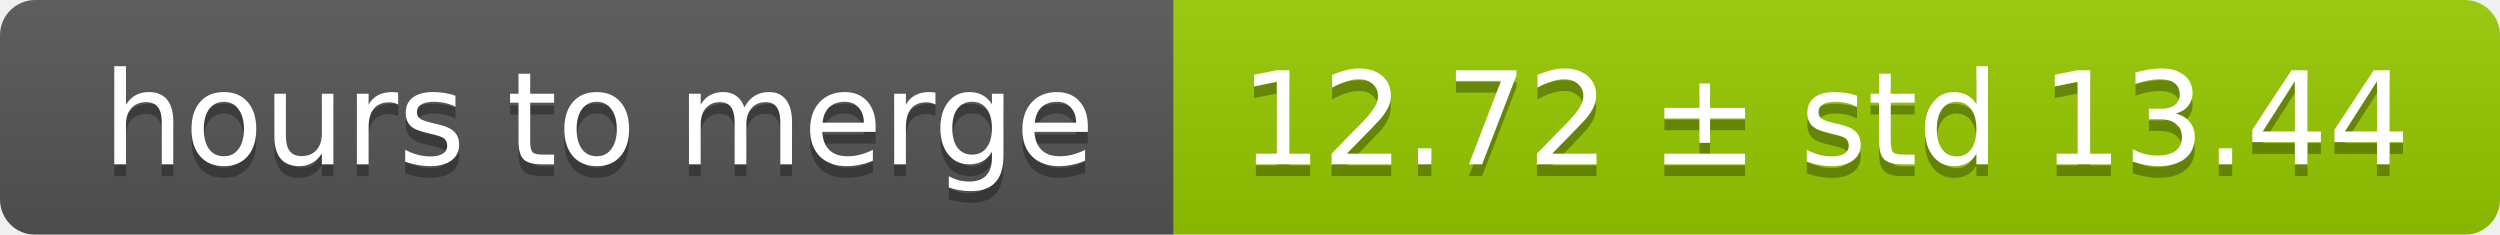
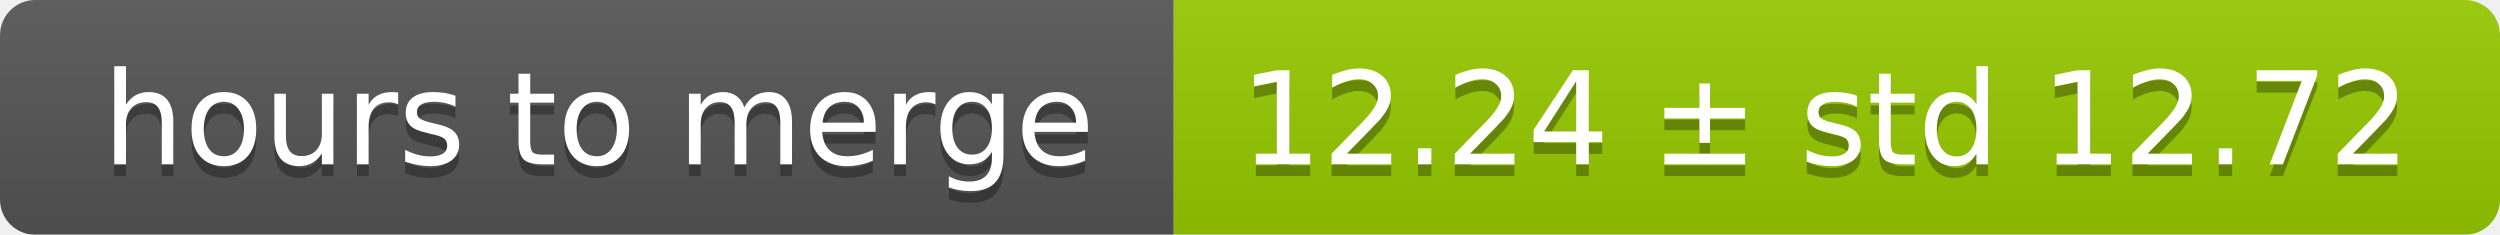
<svg xmlns="http://www.w3.org/2000/svg" width="213" height="20">
  <linearGradient id="smooth" x2="0" y2="100%">
    <stop offset="0" stop-color="#bbb" stop-opacity=".1" />
    <stop offset="1" stop-opacity=".1" />
  </linearGradient>
  <mask id="round">
    <rect width="213" height="20" rx="3" fill="#fff" />
  </mask>
  <g mask="url(#round)">
    <rect width="100" height="20" fill="#555" />
    <rect x="100" width="113" height="20" fill="#97ca00" />
    <rect width="213" height="20" fill="url(#smooth)" />
  </g>
  <g fill="#fff" text-anchor="middle" font-family="DejaVu Sans,Verdana,Geneva,sans-serif" font-size="11">
    <text x="51" y="15" fill="#010101" fill-opacity=".3">hours to merge</text>
    <text x="51" y="14">hours to merge</text>
-     <text x="155.5" y="15" fill="#010101" fill-opacity=".3">12.72 ± std 13.44</text>
-     <text x="155.5" y="14">12.72 ± std 13.44</text>
+     <text x="155.5" y="15" fill="#010101" fill-opacity=".3">12.24 ± std 12.72</text>
+     <text x="155.5" y="14">12.24 ± std 12.72</text>
  </g>
</svg>
